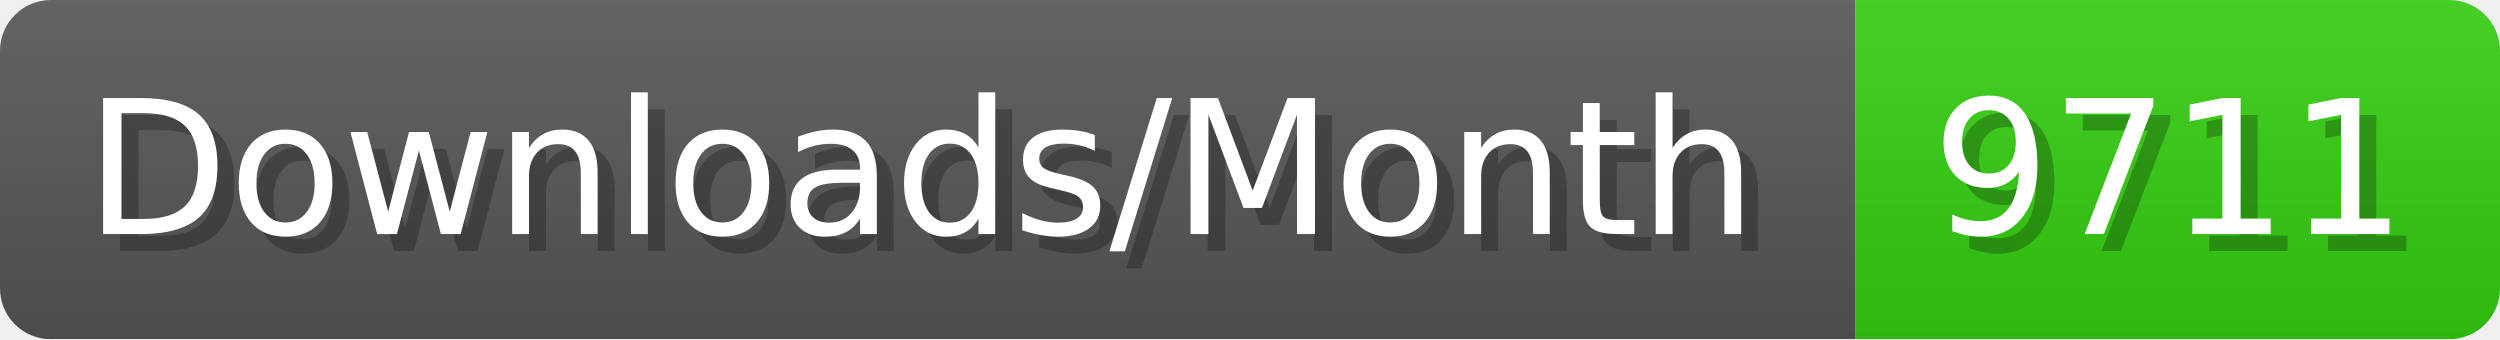
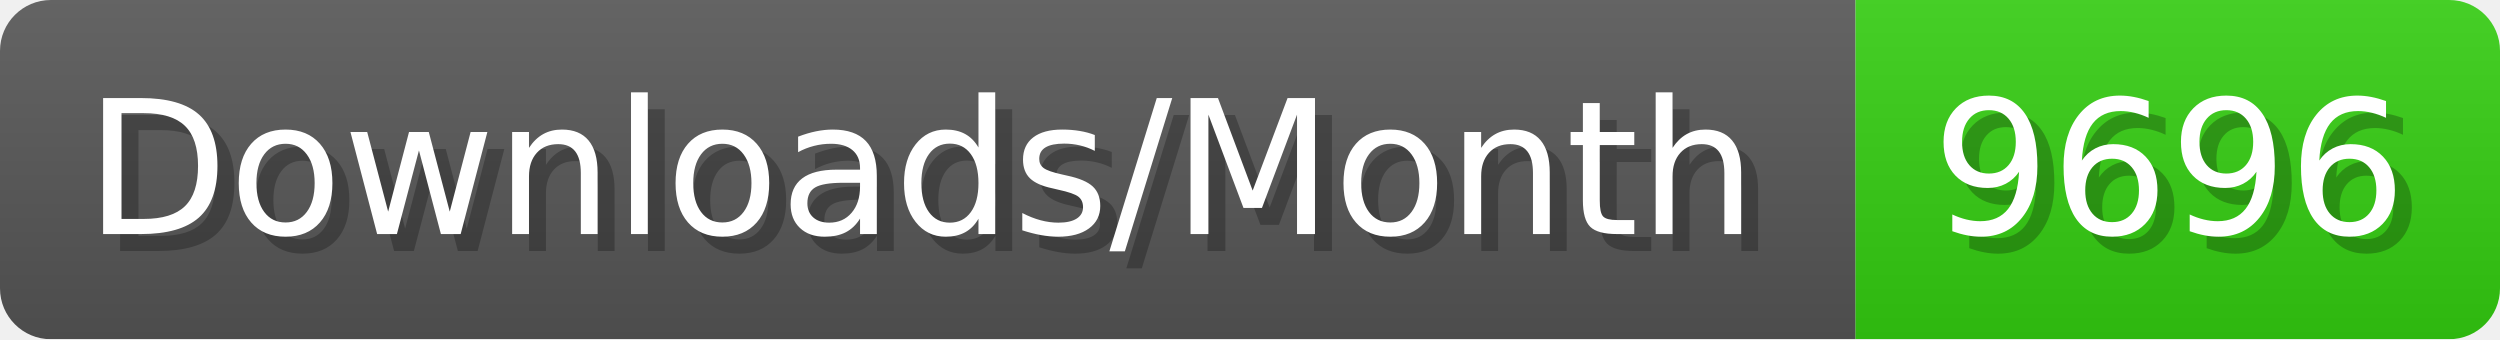
- <svg xmlns="http://www.w3.org/2000/svg" width="147.4" height="20" viewBox="0 0 1474 200" role="img" aria-label="Downloads/Month: 9711">
+ <svg xmlns="http://www.w3.org/2000/svg" width="147.4" height="20" viewBox="0 0 1474 200" role="img" aria-label="Downloads/Month: 9696">
  <linearGradient id="YlXUI" x2="0" y2="100%">
    <stop offset="0" stop-opacity=".1" stop-color="#EEE" />
    <stop offset="1" stop-opacity=".1" />
  </linearGradient>
  <mask id="JHhop">
    <rect width="1474" height="200" rx="30" fill="#FFF" />
  </mask>
  <g mask="url(#JHhop)">
    <rect width="1094" height="200" fill="#555" />
    <rect width="380" height="200" fill="#3C1" x="1094" />
    <rect width="1474" height="200" fill="url(#YlXUI)" />
  </g>
  <g aria-hidden="true" fill="#fff" text-anchor="start" font-family="Verdana,DejaVu Sans,sans-serif" font-size="110">
    <text x="60" y="148" textLength="994" fill="#000" opacity="0.25">Downloads/Month</text>
    <text x="50" y="138" textLength="994">Downloads/Month</text>
-     <text x="1149" y="148" textLength="280" fill="#000" opacity="0.25">9711</text>
-     <text x="1139" y="138" textLength="280">9711</text>
+     <text x="1149" y="148" textLength="280" fill="#000" opacity="0.25">9696</text>
+     <text x="1139" y="138" textLength="280">9696</text>
  </g>
</svg>
